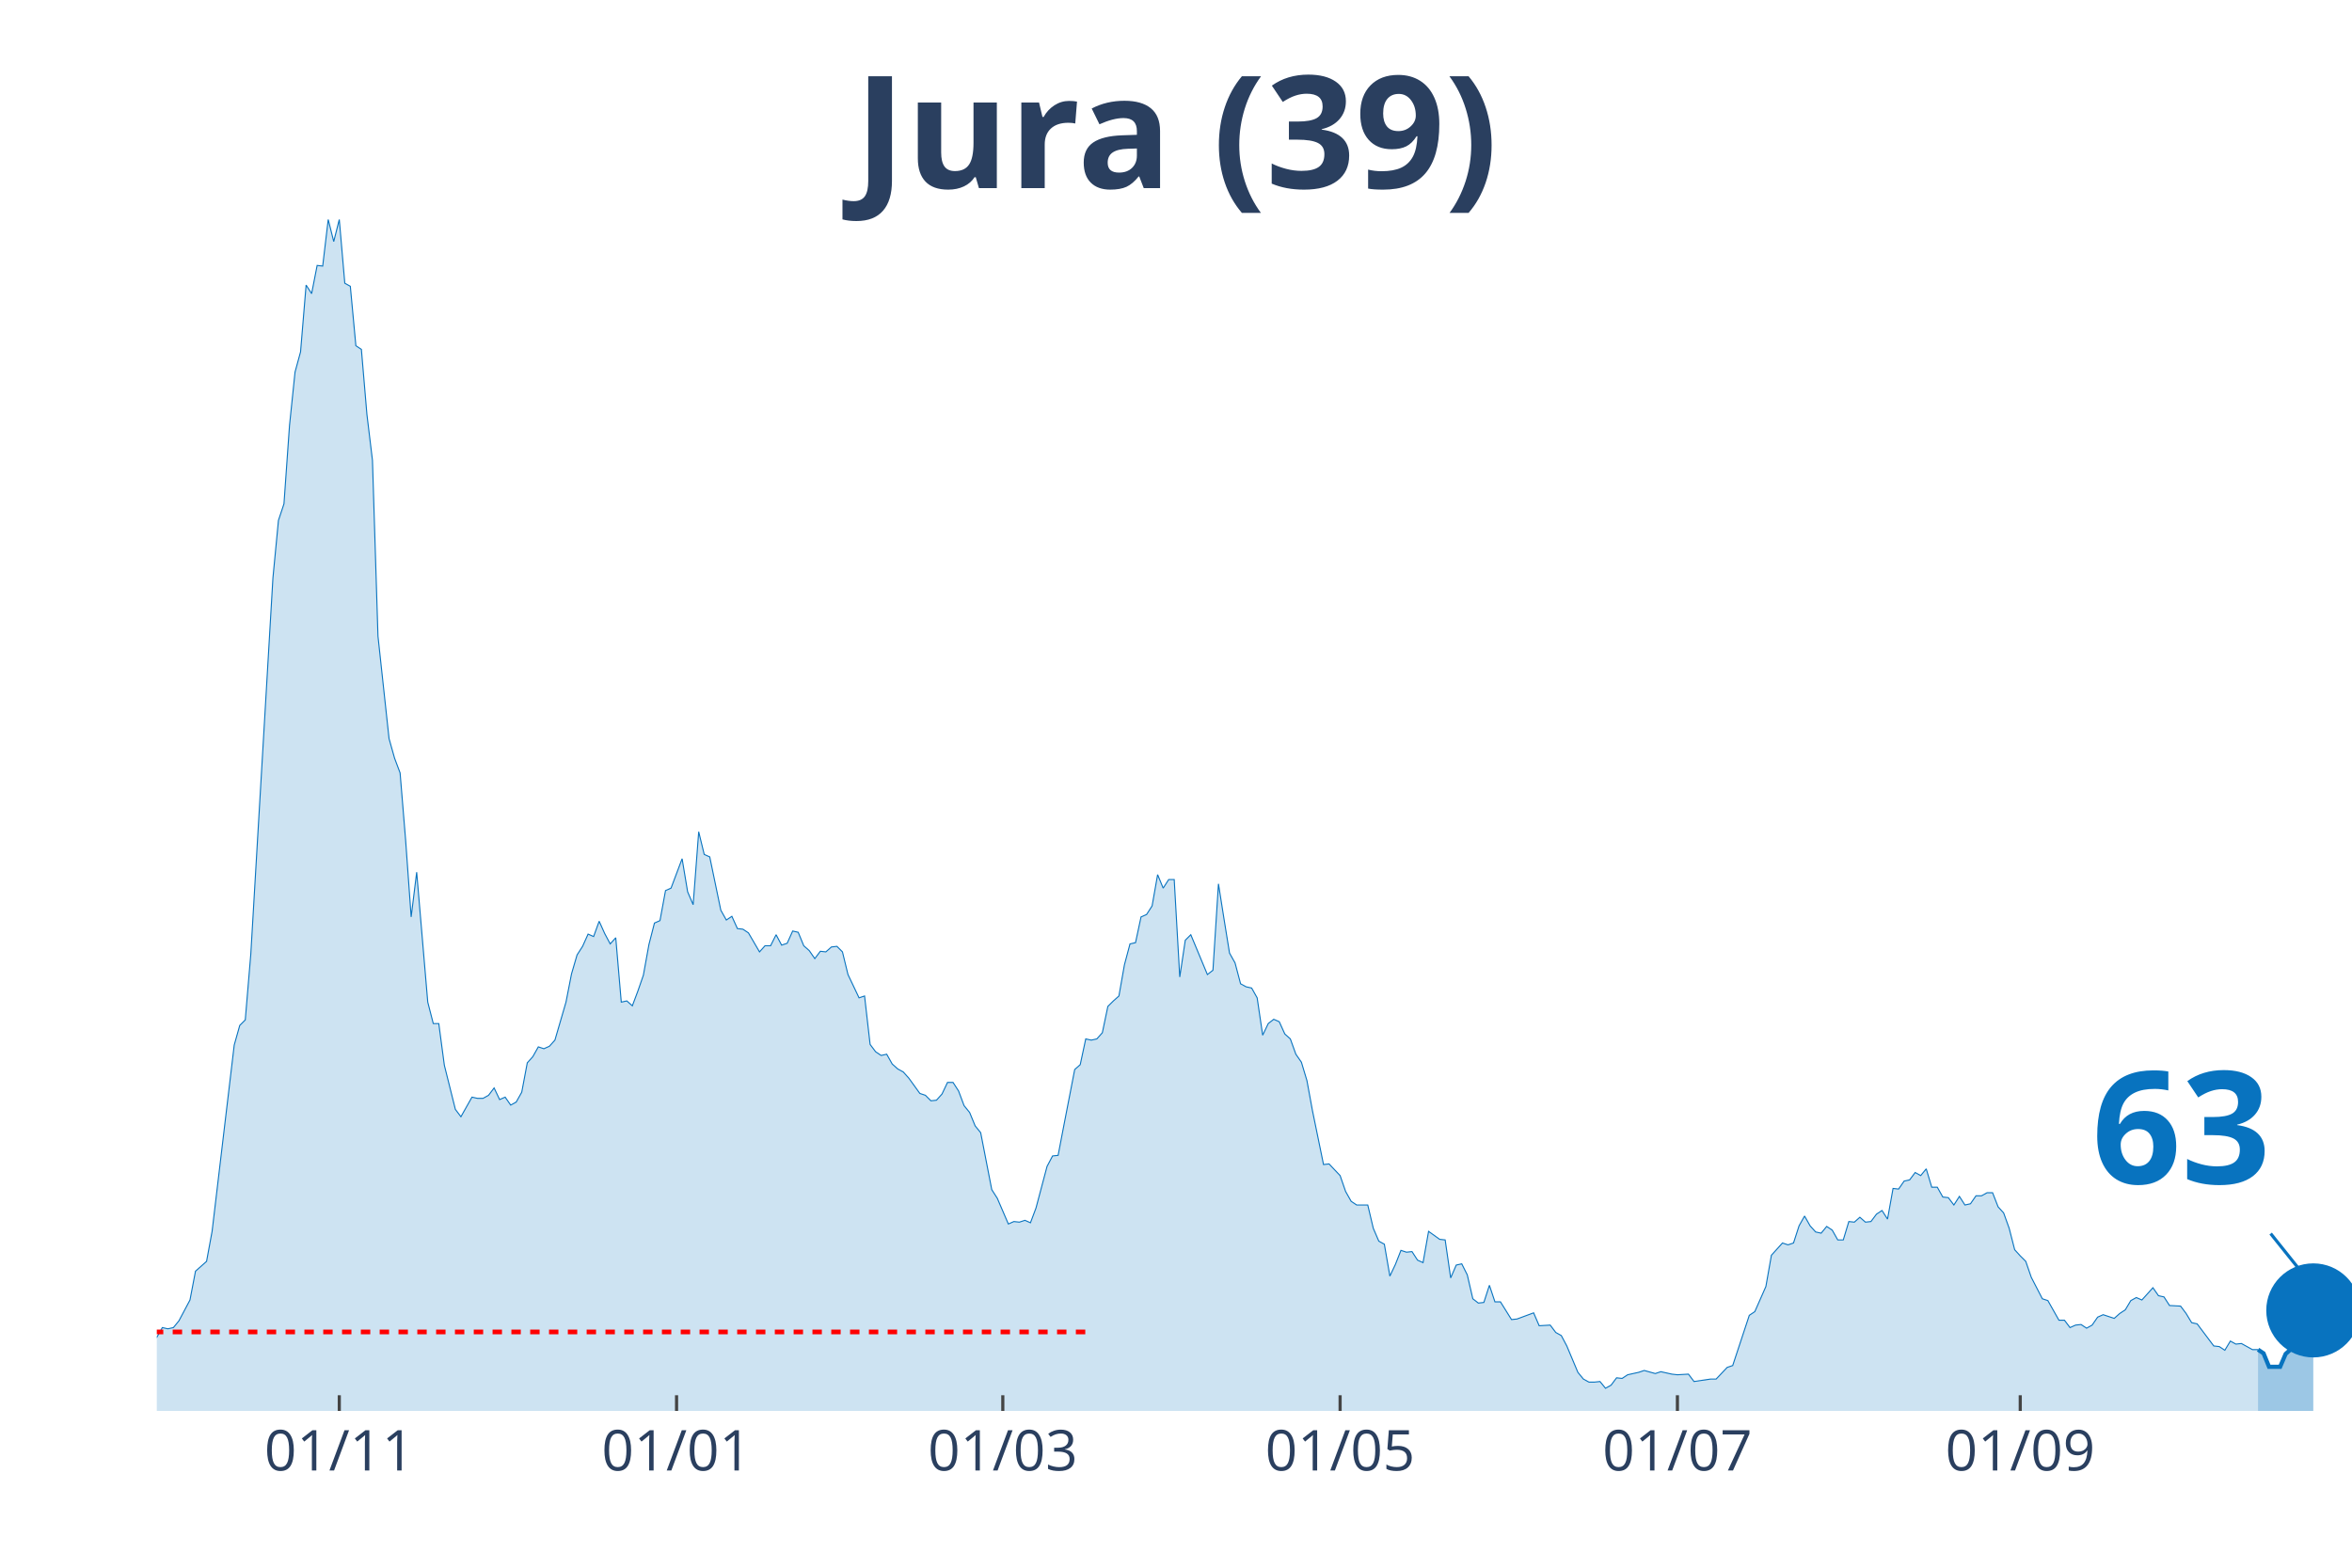
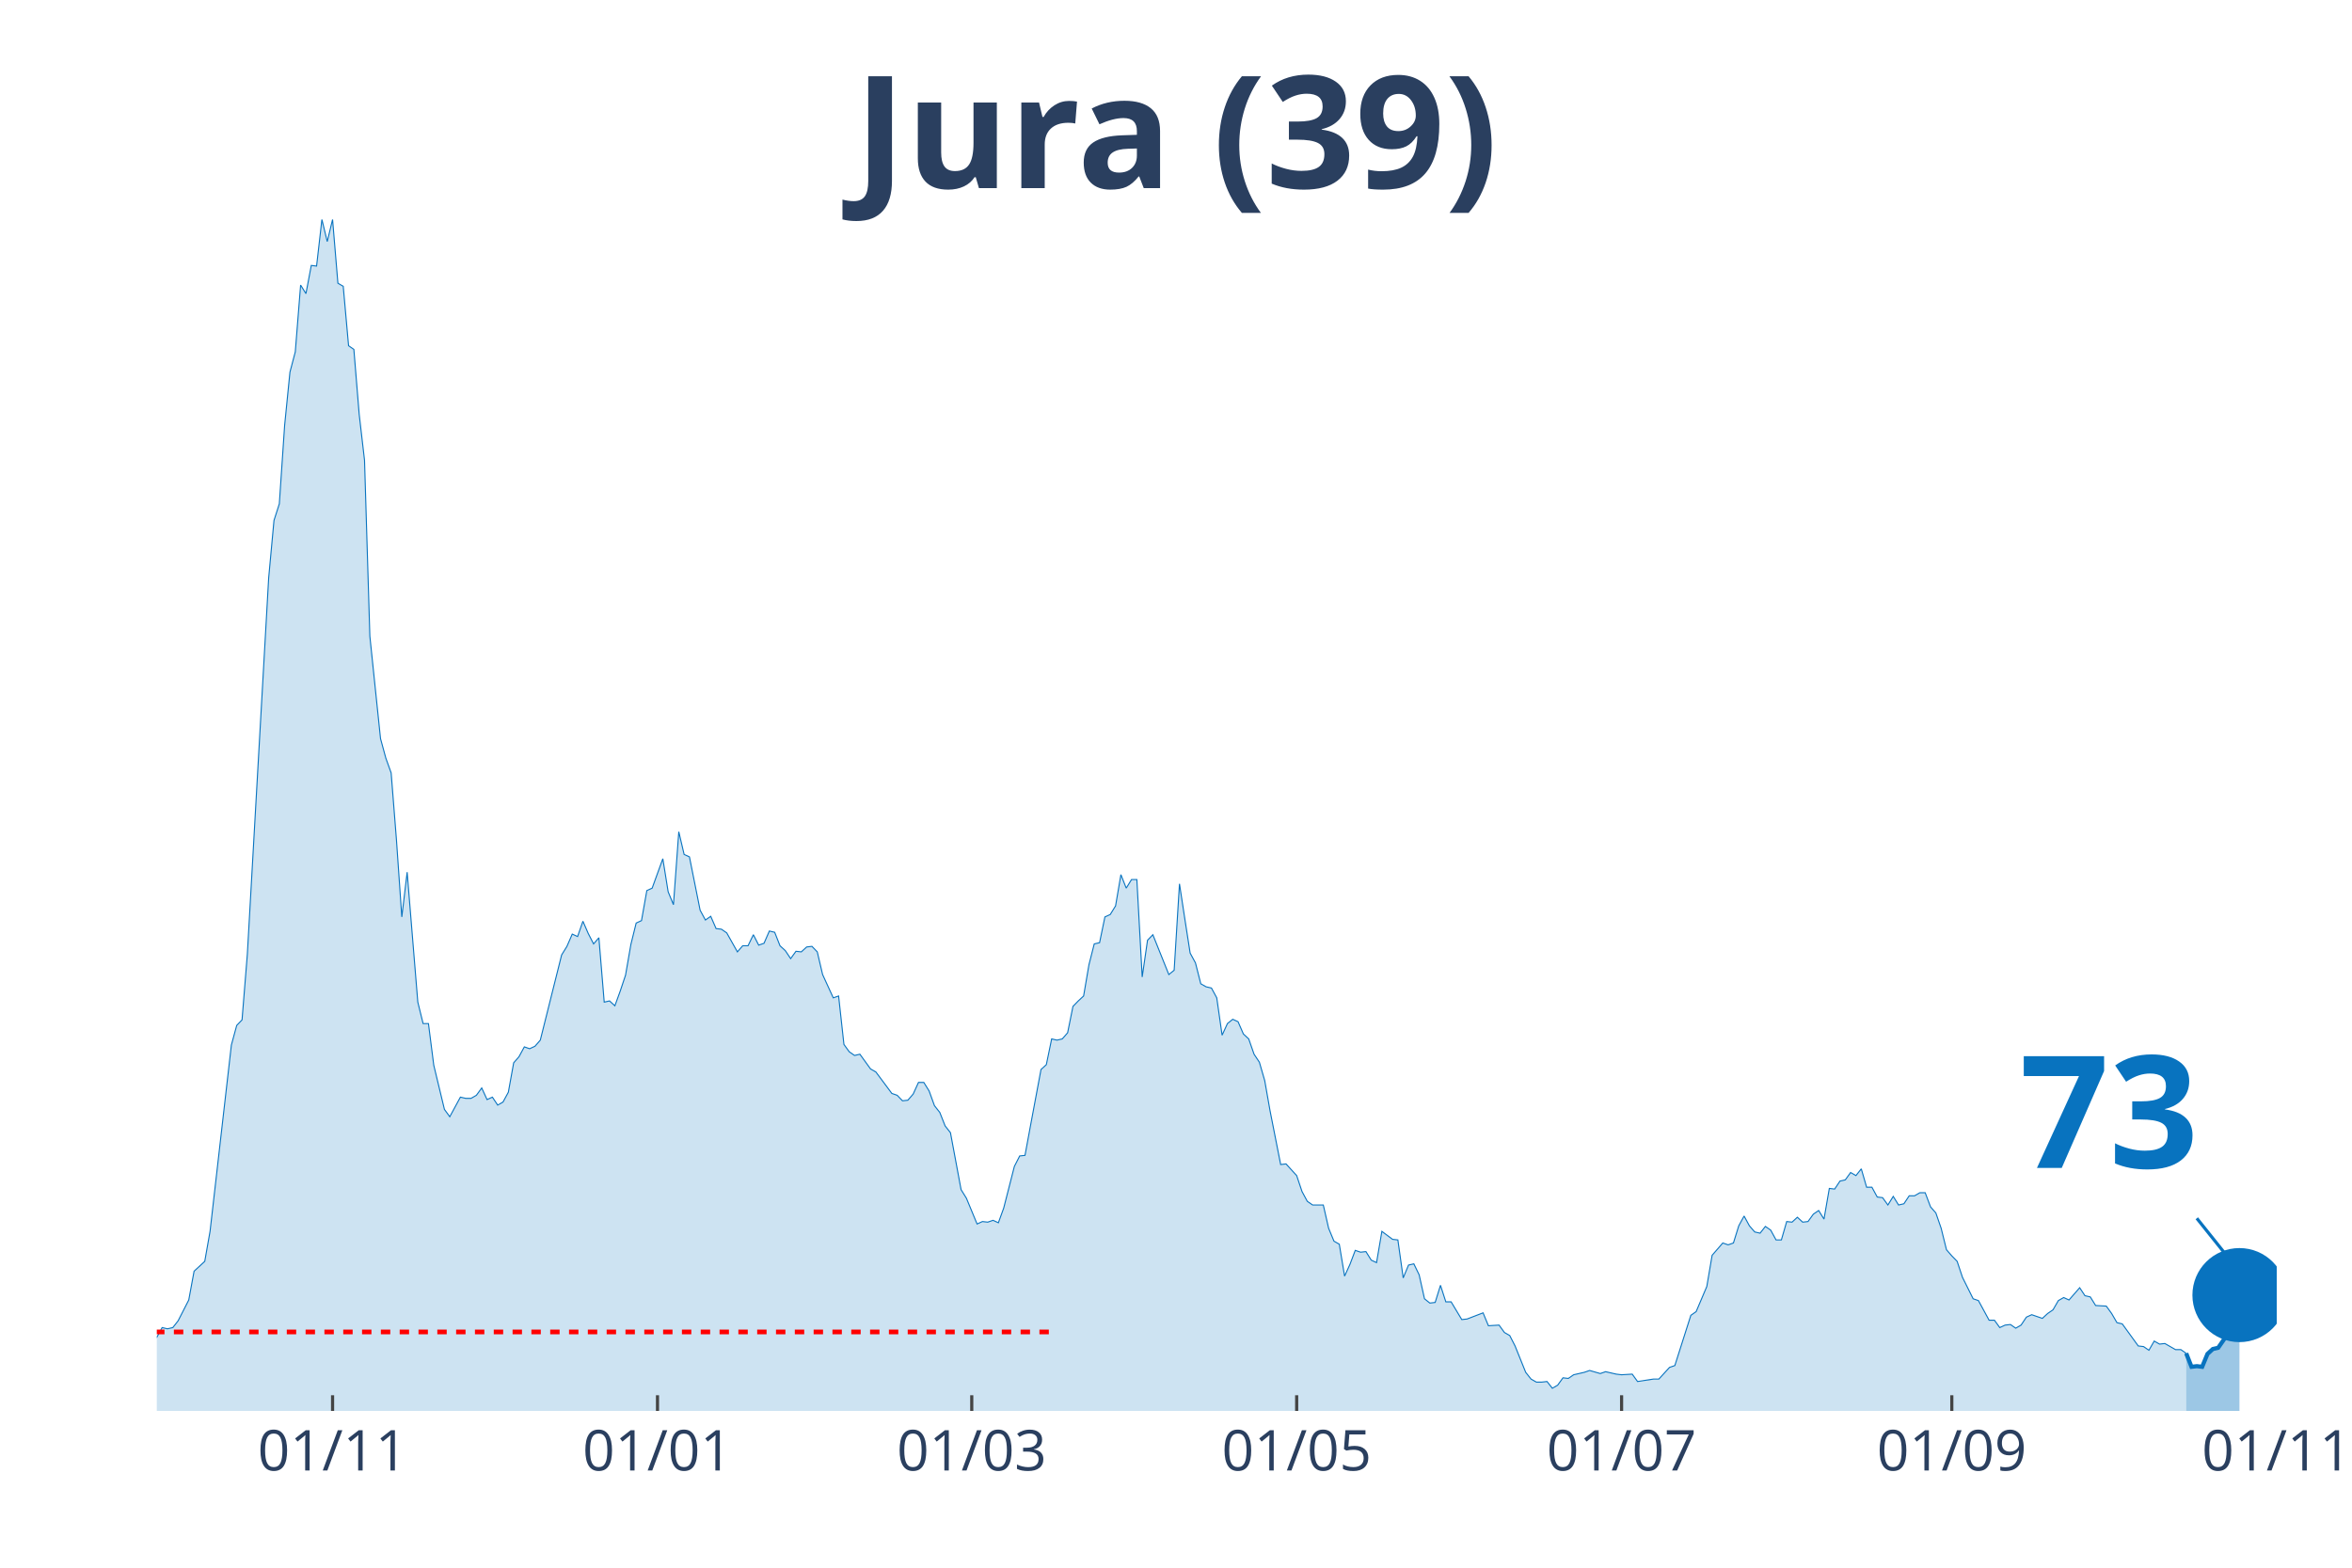
<svg xmlns="http://www.w3.org/2000/svg" class="main-svg" width="1125" height="750" style="" viewBox="0 0 750 500">
  <rect x="0" y="0" width="750" height="500" style="fill: rgb(0, 0, 0); fill-opacity: 0;" />
-   <defs id="defs-9d3471">
+   <defs id="defs-ce8f2e">
    <g class="clips">
-       <clipPath id="clip9d3471xyplot" class="plotclip">
-         <rect width="700" height="380" />
+       <clipPath id="clipce8f2exyplot" class="plotclip">
+         <rect width="676" height="380" />
      </clipPath>
-       <clipPath class="axesclip" id="clip9d3471x">
-         <rect x="50" y="0" width="700" height="500" />
+       <clipPath class="axesclip" id="clipce8f2ex">
+         <rect x="50" y="0" width="676" height="500" />
      </clipPath>
-       <clipPath class="axesclip" id="clip9d3471y">
+       <clipPath class="axesclip" id="clipce8f2ey">
        <rect x="0" y="70" width="750" height="380" />
      </clipPath>
-       <clipPath class="axesclip" id="clip9d3471xy">
-         <rect x="50" y="70" width="700" height="380" />
+       <clipPath class="axesclip" id="clipce8f2exy">
+         <rect x="50" y="70" width="676" height="380" />
      </clipPath>
    </g>
    <g class="gradients" />
  </defs>
  <g class="bglayer">
-     <rect class="bg" x="50" y="70" width="700" height="380" style="fill: rgb(0, 0, 0); fill-opacity: 0; stroke-width: 0;" />
+     <rect class="bg" x="50" y="70" width="676" height="380" style="fill: rgb(0, 0, 0); fill-opacity: 0; stroke-width: 0;" />
  </g>
  <g class="layer-below">
    <g class="imagelayer" />
    <g class="shapelayer" />
  </g>
  <g class="cartesianlayer">
    <g class="subplot xy">
      <g class="layer-subplot">
        <g class="shapelayer" />
        <g class="imagelayer" />
      </g>
      <g class="gridlayer">
        <g class="x">
-           <path class="xgrid crisp" transform="translate(108.19,0)" d="M0,70v380" style="stroke: rgb(255, 255, 255); stroke-opacity: 1; stroke-width: 1px;" />
-           <path class="xgrid crisp" transform="translate(215.74,0)" d="M0,70v380" style="stroke: rgb(255, 255, 255); stroke-opacity: 1; stroke-width: 1px;" />
-           <path class="xgrid crisp" transform="translate(319.77,0)" d="M0,70v380" style="stroke: rgb(255, 255, 255); stroke-opacity: 1; stroke-width: 1px;" />
-           <path class="xgrid crisp" transform="translate(427.33,0)" d="M0,70v380" style="stroke: rgb(255, 255, 255); stroke-opacity: 1; stroke-width: 1px;" />
-           <path class="xgrid crisp" transform="translate(534.89,0)" d="M0,70v380" style="stroke: rgb(255, 255, 255); stroke-opacity: 1; stroke-width: 1px;" />
-           <path class="xgrid crisp" transform="translate(644.21,0)" d="M0,70v380" style="stroke: rgb(255, 255, 255); stroke-opacity: 1; stroke-width: 1px;" />
+           <path class="xgrid crisp" transform="translate(106.05,0)" d="M0,70v380" style="stroke: rgb(255, 255, 255); stroke-opacity: 1; stroke-width: 1px;" />
+           <path class="xgrid crisp" transform="translate(209.66,0)" d="M0,70v380" style="stroke: rgb(255, 255, 255); stroke-opacity: 1; stroke-width: 1px;" />
+           <path class="xgrid crisp" transform="translate(309.87,0)" d="M0,70v380" style="stroke: rgb(255, 255, 255); stroke-opacity: 1; stroke-width: 1px;" />
+           <path class="xgrid crisp" transform="translate(413.48,0)" d="M0,70v380" style="stroke: rgb(255, 255, 255); stroke-opacity: 1; stroke-width: 1px;" />
+           <path class="xgrid crisp" transform="translate(517.09,0)" d="M0,70v380" style="stroke: rgb(255, 255, 255); stroke-opacity: 1; stroke-width: 1px;" />
+           <path class="xgrid crisp" transform="translate(622.39,0)" d="M0,70v380" style="stroke: rgb(255, 255, 255); stroke-opacity: 1; stroke-width: 1px;" />
        </g>
        <g class="y" />
      </g>
      <g class="zerolinelayer" />
      <path class="xlines-below" />
      <path class="ylines-below" />
      <g class="overlines-below" />
      <g class="xaxislayer-below" />
      <g class="yaxislayer-below" />
      <g class="overaxes-below" />
-       <g class="plot" transform="translate(50, 70)" clip-path="url('#clip9d3471xyplot')">
+       <g class="plot" transform="translate(50, 70)" clip-path="url('#clipce8f2exyplot')">
        <g class="scatterlayer mlayer">
-           <g class="trace scatter trace5280fc" style="stroke-miterlimit: 2;">
+           <g class="trace scatter trace737ec8" style="stroke-miterlimit: 2;">
            <g class="fills">
              <g>
-                 <path class="js-fill" d="M670.03,380L-239.8,380L-239.8,378.44L-223.93,378.05L-222.17,379.41L-149.87,378.63L-148.11,377.65L-134.01,377.46L-132.24,376.68L-112.85,377.46L-111.08,378.63L-98.74,377.65L-96.98,377.26L-81.11,375.9L-79.35,374.92L-74.06,373.74L-72.29,373.16L-67,373.74L-65.24,372.96L-56.42,370.81L-54.66,368.27L-42.32,368.27L-40.55,367.69L-38.79,367.1L-37.03,367.88L-33.5,365.34L-31.74,363.78L-29.97,364.95L-28.21,363.38L-26.45,361.82L-24.69,361.63L-21.16,364.95L-19.4,363.38L-17.63,360.26L-15.87,359.87L-12.34,356.93L-10.58,355.37L-8.82,355.17L-7.05,355.96L-1.76,358.5L0,356.54L1.76,353.42L3.53,353.81L5.29,353.42L7.05,351.27L10.58,344.62L12.34,335.43L15.87,332.3L17.63,322.73L24.69,263.3L26.45,257.05L28.21,255.29L29.97,234.37L37.03,114.35L38.79,95.98L40.55,90.7L42.32,65.68L44.08,48.67L45.84,42.22L47.61,20.92L49.37,23.65L51.13,14.66L52.9,14.86L54.66,0L56.42,7.04L58.19,0L59.95,20.33L61.71,21.31L63.48,40.27L65.24,41.44L67,62.16L68.77,76.82L70.53,132.92L74.06,165.57L75.82,171.82L77.58,176.51L79.35,198.01L81.11,222.45L82.87,208.18L86.4,249.62L88.16,256.46L89.92,256.46L91.69,269.75L95.21,283.83L96.98,286.17L100.5,279.92L102.27,280.31L104.03,280.31L105.79,279.33L107.56,276.99L109.32,280.7L111.08,279.92L112.85,282.46L114.61,281.48L116.37,278.35L118.14,268.97L119.9,267.02L121.66,263.89L123.43,264.48L125.19,263.69L126.95,261.74L130.48,249.62L132.24,240.63L134.01,234.57L135.77,231.83L137.53,227.92L139.29,228.7L141.06,223.82L142.82,227.73L144.58,231.05L146.35,229.09L148.11,249.62L149.87,249.23L151.64,250.79L153.4,246.1L155.16,241.02L156.93,231.24L158.69,224.4L160.45,223.62L162.22,214.04L163.98,213.26L167.51,203.88L169.27,214.43L171.03,218.54L172.8,195.28L174.56,202.51L176.32,203.29L179.85,220.3L181.61,223.43L183.38,222.25L185.14,226.16L186.9,226.36L188.66,227.53L192.19,233.59L193.95,231.64L195.72,231.64L197.48,228.12L199.24,231.44L201.01,230.85L202.77,226.94L204.53,227.34L206.3,231.64L208.06,233.2L209.82,235.74L211.59,233.4L213.35,233.59L215.11,232.03L216.88,231.83L218.64,233.59L220.4,240.82L222.17,244.54L223.93,248.25L225.69,247.66L227.46,263.11L229.22,265.45L230.98,266.63L232.75,266.23L234.51,269.36L236.27,270.93L238.04,271.9L239.8,273.86L243.32,278.74L245.09,279.33L246.85,281.09L248.61,280.9L250.38,278.94L252.14,275.23L253.9,275.23L255.67,277.96L257.43,282.65L259.19,284.8L260.96,289.1L262.72,291.26L266.25,309.43L268.01,312.17L271.54,320.38L273.3,319.6L275.06,319.79L276.83,319.21L278.59,319.99L280.35,315.3L283.88,302.01L285.64,298.68L287.41,298.49L289.17,289.3L292.7,271.12L294.46,269.56L296.22,261.35L297.98,261.74L299.75,261.35L301.51,259.39L303.27,250.99L305.04,249.23L306.8,247.66L308.56,237.7L310.33,231.05L312.09,230.66L313.85,222.45L315.62,221.67L317.38,218.93L319.14,208.96L320.91,213.26L322.67,210.52L324.43,210.52L326.2,241.6L327.96,229.88L329.72,228.12L335.01,240.82L336.78,239.45L338.54,211.89L340.3,223.03L342.07,233.98L343.83,237.11L345.59,243.76L347.36,244.73L349.12,245.12L350.88,248.25L352.64,260.17L354.41,256.46L356.17,255.09L357.93,255.87L359.7,259.78L361.46,261.35L363.22,266.23L364.99,268.78L366.75,274.64L368.51,284.22L372.04,301.42L373.8,301.22L377.33,304.94L379.09,310.02L380.86,313.15L382.62,314.32L386.15,314.32L387.91,321.75L389.67,325.85L391.44,326.83L393.2,337L394.96,333.28L396.73,328.79L398.49,329.37L400.25,329.18L402.02,331.91L403.78,332.7L405.54,322.73L409.07,325.27L410.83,325.46L412.59,337.58L414.36,333.48L416.12,333.09L417.88,336.6L419.65,344.23L421.41,345.6L423.17,345.4L424.94,339.93L426.7,345.21L428.46,345.21L431.99,350.87L433.75,350.68L439.04,348.72L440.81,352.83L444.33,352.63L446.1,354.98L447.86,355.96L449.62,359.28L453.15,367.69L454.91,369.84L456.68,370.81L458.44,370.81L460.2,370.62L461.96,372.77L463.73,371.79L465.49,369.44L467.25,369.64L469.02,368.47L472.54,367.69L474.31,367.1L477.83,368.08L479.6,367.49L483.12,368.27L484.89,368.47L488.41,368.27L490.18,370.62L495.47,369.84L497.23,369.84L500.76,366.12L502.52,365.53L507.81,349.51L509.57,348.33L513.1,340.32L514.86,330.35L518.39,326.44L520.15,327.03L521.91,326.44L523.68,320.97L525.44,317.84L527.2,320.97L528.97,322.92L530.73,323.31L532.49,321.16L534.26,322.34L536.02,325.46L537.78,325.46L539.55,319.6L541.31,319.79L543.07,318.23L544.84,319.79L546.6,319.6L548.36,317.25L550.13,316.08L551.89,318.82L553.65,309.04L555.42,309.24L557.18,306.7L558.94,306.31L560.71,303.96L562.47,304.94L564.23,302.79L565.99,308.65L567.76,308.65L569.52,311.78L571.28,311.98L573.05,314.32L574.81,311.58L576.57,314.32L578.34,313.93L580.1,311.39L581.86,311.39L583.63,310.41L585.39,310.41L587.15,314.91L588.92,316.86L590.68,321.75L592.44,328.59L594.21,330.55L595.97,332.3L597.73,337.39L601.26,344.23L603.02,344.81L606.55,351.07L608.31,351.07L610.08,353.42L611.84,352.63L613.6,352.44L615.37,353.61L617.13,352.63L618.89,350.09L620.65,349.31L622.42,349.9L624.18,350.48L625.94,348.92L627.71,347.75L629.47,344.81L631.23,343.84L633,344.62L636.52,340.71L638.29,343.25L640.05,343.64L641.81,346.38L645.34,346.57L647.1,348.92L648.87,351.85L650.63,352.24L655.92,359.28L657.68,359.48L659.45,360.65L661.21,357.72L662.97,358.69L664.74,358.5L668.26,360.45L670.03,360.45" style="fill: rgb(8, 115, 191); fill-opacity: 0.2; stroke-width: 0;" />
+                 <path class="js-fill" d="M647.13,380L-230.99,380L-230.99,378.44L-215.71,378.05L-214.01,379.41L-144.37,378.63L-142.67,377.65L-129.09,377.46L-127.39,376.68L-108.7,377.46L-107.01,378.63L-95.12,377.65L-93.42,377.26L-78.13,375.9L-76.43,374.92L-71.34,373.74L-69.64,373.16L-64.54,373.74L-62.84,372.96L-54.35,370.81L-52.65,368.27L-40.76,368.27L-39.07,367.69L-37.37,367.1L-35.67,367.88L-32.27,365.34L-30.57,363.78L-28.87,364.95L-27.18,363.38L-23.78,361.63L-22.08,363.97L-20.38,364.95L-18.68,363.38L-16.98,360.26L-15.29,359.87L-11.89,356.93L-10.19,355.37L-8.49,355.17L-6.79,355.96L-1.7,358.5L0,356.54L1.7,353.42L3.4,353.81L5.1,353.42L6.79,351.27L10.19,344.62L11.89,335.43L15.29,332.3L16.98,322.73L23.78,263.3L25.48,257.05L27.18,255.29L28.87,234.37L35.67,114.35L37.37,95.98L39.07,90.7L40.76,65.68L42.46,48.67L44.16,42.22L45.86,20.92L47.56,23.65L49.26,14.66L50.95,14.86L52.65,0L54.35,7.04L56.05,0L57.75,20.33L59.45,21.31L61.15,40.27L62.84,41.44L64.54,62.16L66.24,76.82L67.94,132.92L71.34,165.57L73.04,171.82L74.73,176.51L76.43,198.01L78.13,222.45L79.83,208.18L83.23,249.62L84.92,256.46L86.62,256.46L88.32,269.75L91.72,283.83L93.42,286.17L96.81,279.92L98.51,280.31L100.21,280.31L101.91,279.33L103.61,276.99L105.31,280.7L107.01,279.92L108.7,282.46L110.4,281.48L112.1,278.35L113.8,268.97L115.5,267.02L117.2,263.89L118.89,264.48L120.59,263.69L122.29,261.74L129.09,234.57L130.78,231.83L132.48,227.92L134.18,228.7L135.88,223.82L137.58,227.73L139.28,231.05L140.97,229.09L142.67,249.62L144.37,249.23L146.07,250.79L147.77,246.1L149.47,241.02L151.17,231.24L152.86,224.4L154.56,223.62L156.26,214.04L157.96,213.26L161.36,203.88L163.06,214.43L164.75,218.54L166.45,195.28L168.15,202.51L169.85,203.29L173.25,220.3L174.94,223.43L176.64,222.25L178.34,226.16L180.04,226.36L181.74,227.53L185.14,233.59L186.83,231.64L188.53,231.64L190.23,228.12L191.93,231.44L193.63,230.85L195.33,226.94L197.03,227.34L198.72,231.64L200.42,233.2L202.12,235.74L203.82,233.4L205.52,233.59L207.22,232.03L208.91,231.83L210.61,233.59L212.31,240.82L214.01,244.54L215.71,248.25L217.41,247.66L219.11,263.11L220.8,265.45L222.5,266.63L224.2,266.23L227.6,270.93L229.3,271.9L234.39,278.74L236.09,279.33L237.79,281.09L239.49,280.9L241.19,278.94L242.88,275.23L244.58,275.23L246.28,277.96L247.98,282.65L249.68,284.8L251.38,289.1L253.08,291.26L256.47,309.43L258.17,312.17L261.57,320.38L263.27,319.6L264.96,319.79L266.66,319.21L268.36,319.99L270.06,315.3L273.46,302.01L275.16,298.68L276.85,298.49L278.55,289.3L281.95,271.12L283.65,269.56L285.35,261.35L287.05,261.74L288.74,261.35L290.44,259.39L292.14,250.99L293.84,249.23L295.54,247.66L297.24,237.7L298.93,231.05L300.63,230.66L302.33,222.45L304.03,221.67L305.73,218.93L307.43,208.96L309.13,213.26L310.82,210.52L312.52,210.52L314.22,241.6L315.92,229.88L317.62,228.12L322.71,240.82L324.41,239.45L326.11,211.89L327.81,223.03L329.51,233.98L331.21,237.11L332.9,243.76L334.6,244.73L336.3,245.12L338,248.25L339.7,260.17L341.4,256.46L343.1,255.09L344.79,255.87L346.49,259.78L348.19,261.35L349.89,266.23L351.59,268.78L353.29,274.64L354.98,284.22L358.38,301.42L360.08,301.22L363.48,304.94L365.18,310.02L366.87,313.15L368.57,314.32L371.97,314.32L373.67,321.75L375.37,325.85L377.07,326.83L378.76,337L380.46,333.28L382.16,328.79L383.86,329.37L385.56,329.18L387.26,331.91L388.95,332.7L390.65,322.73L394.05,325.27L395.75,325.46L397.45,337.58L399.15,333.48L400.84,333.09L402.54,336.6L404.24,344.23L405.94,345.6L407.64,345.4L409.34,339.93L411.04,345.21L412.73,345.21L416.13,350.87L417.83,350.68L422.92,348.72L424.62,352.83L428.02,352.63L429.72,354.98L431.42,355.96L433.12,359.28L436.51,367.69L438.21,369.84L439.91,370.81L441.61,370.81L443.31,370.62L445.01,372.77L446.7,371.79L448.4,369.44L450.1,369.64L451.8,368.47L455.2,367.69L456.89,367.1L460.29,368.08L461.99,367.49L465.39,368.27L467.09,368.47L470.48,368.27L472.18,370.62L477.28,369.84L478.97,369.84L482.37,366.12L484.07,365.53L489.17,349.51L490.86,348.33L494.26,340.32L495.96,330.35L499.36,326.44L501.06,327.03L502.75,326.44L504.45,320.97L506.15,317.84L507.85,320.97L509.55,322.92L511.25,323.31L512.94,321.16L514.64,322.34L516.34,325.46L518.04,325.46L519.74,319.6L521.44,319.79L523.14,318.23L524.83,319.79L526.53,319.6L528.23,317.25L529.93,316.08L531.63,318.82L533.33,309.04L535.03,309.24L536.72,306.7L538.42,306.31L540.12,303.96L541.82,304.94L543.52,302.79L545.22,308.65L546.91,308.65L548.61,311.78L550.31,311.98L552.01,314.32L553.71,311.58L555.41,314.32L557.11,313.93L558.8,311.39L560.5,311.39L562.2,310.41L563.9,310.41L565.6,314.91L567.3,316.86L568.99,321.75L570.69,328.59L572.39,330.55L574.09,332.3L575.79,337.39L579.19,344.23L580.88,344.81L584.28,351.07L585.98,351.07L587.68,353.42L589.38,352.63L591.08,352.44L592.77,353.61L594.47,352.63L596.17,350.09L597.87,349.31L599.57,349.9L601.27,350.48L602.96,348.92L604.66,347.75L606.36,344.81L608.06,343.84L609.76,344.62L613.16,340.71L614.85,343.25L616.55,343.64L618.25,346.38L621.65,346.57L623.35,348.92L625.05,351.85L626.74,352.24L631.84,359.28L633.54,359.48L635.24,360.65L636.93,357.72L638.63,358.69L640.33,358.5L643.73,360.45L645.43,360.45L647.13,361.63" style="fill: rgb(8, 115, 191); fill-opacity: 0.2; stroke-width: 0;" />
              </g>
            </g>
            <g class="errorbars" />
            <g class="lines">
-               <path class="js-line" d="M-239.8,378.44L-223.93,378.05L-222.17,379.41L-149.87,378.63L-148.11,377.65L-134.01,377.46L-132.24,376.68L-112.85,377.46L-111.08,378.63L-98.74,377.65L-96.98,377.26L-81.11,375.9L-79.35,374.92L-74.06,373.74L-72.29,373.16L-67,373.74L-65.24,372.96L-56.42,370.81L-54.66,368.27L-42.32,368.27L-40.55,367.69L-38.79,367.1L-37.03,367.88L-33.5,365.34L-31.74,363.78L-29.97,364.95L-28.21,363.38L-26.45,361.82L-24.69,361.63L-21.16,364.95L-19.4,363.38L-17.63,360.26L-15.87,359.87L-12.34,356.93L-10.58,355.37L-8.82,355.17L-7.05,355.96L-1.76,358.5L0,356.54L1.76,353.42L3.53,353.81L5.29,353.42L7.05,351.27L10.58,344.62L12.34,335.43L15.87,332.3L17.63,322.73L24.69,263.3L26.45,257.05L28.21,255.29L29.97,234.37L37.03,114.35L38.79,95.98L40.55,90.7L42.32,65.68L44.08,48.67L45.84,42.22L47.61,20.92L49.37,23.65L51.13,14.66L52.9,14.86L54.66,0L56.42,7.04L58.19,0L59.95,20.33L61.71,21.31L63.48,40.27L65.24,41.44L67,62.16L68.77,76.82L70.53,132.92L74.06,165.57L75.82,171.82L77.58,176.51L79.35,198.01L81.11,222.45L82.87,208.18L86.4,249.62L88.16,256.46L89.92,256.46L91.69,269.75L95.21,283.83L96.98,286.17L100.5,279.92L102.27,280.31L104.03,280.31L105.79,279.33L107.56,276.99L109.32,280.7L111.08,279.92L112.85,282.46L114.61,281.48L116.37,278.35L118.14,268.97L119.9,267.02L121.66,263.89L123.43,264.48L125.19,263.69L126.95,261.74L130.48,249.62L132.24,240.63L134.01,234.57L135.77,231.83L137.53,227.92L139.29,228.7L141.06,223.82L142.82,227.73L144.58,231.05L146.35,229.09L148.11,249.62L149.87,249.23L151.64,250.79L153.4,246.1L155.16,241.02L156.93,231.24L158.69,224.4L160.45,223.62L162.22,214.04L163.98,213.26L167.51,203.88L169.27,214.43L171.03,218.54L172.8,195.28L174.56,202.51L176.32,203.29L179.85,220.3L181.61,223.43L183.38,222.25L185.14,226.16L186.9,226.36L188.66,227.53L192.19,233.59L193.95,231.64L195.72,231.64L197.48,228.12L199.24,231.44L201.01,230.85L202.77,226.94L204.53,227.34L206.3,231.64L208.06,233.2L209.82,235.74L211.59,233.4L213.35,233.59L215.11,232.03L216.88,231.83L218.64,233.59L220.4,240.82L222.17,244.54L223.93,248.25L225.69,247.66L227.46,263.11L229.22,265.45L230.98,266.63L232.75,266.23L234.51,269.36L236.27,270.93L238.04,271.9L239.8,273.86L243.32,278.74L245.09,279.33L246.85,281.09L248.61,280.9L250.38,278.94L252.14,275.23L253.9,275.23L255.67,277.96L257.43,282.65L259.19,284.8L260.96,289.1L262.72,291.26L266.25,309.43L268.01,312.17L271.54,320.38L273.3,319.6L275.06,319.79L276.83,319.21L278.59,319.99L280.35,315.3L283.88,302.01L285.64,298.68L287.41,298.49L289.17,289.3L292.7,271.12L294.46,269.56L296.22,261.35L297.98,261.74L299.75,261.35L301.51,259.39L303.27,250.99L305.04,249.23L306.8,247.66L308.56,237.7L310.33,231.05L312.09,230.66L313.85,222.45L315.62,221.67L317.38,218.93L319.14,208.96L320.91,213.26L322.67,210.52L324.43,210.52L326.2,241.6L327.96,229.88L329.72,228.12L335.01,240.82L336.78,239.45L338.54,211.89L340.3,223.03L342.07,233.98L343.83,237.11L345.59,243.76L347.36,244.73L349.12,245.12L350.88,248.25L352.64,260.17L354.41,256.46L356.17,255.09L357.93,255.87L359.7,259.78L361.46,261.35L363.22,266.23L364.99,268.78L366.75,274.64L368.51,284.22L372.04,301.42L373.8,301.22L377.33,304.94L379.09,310.02L380.86,313.15L382.62,314.32L386.15,314.32L387.91,321.75L389.67,325.85L391.44,326.83L393.2,337L394.96,333.28L396.73,328.79L398.49,329.37L400.25,329.18L402.02,331.91L403.78,332.7L405.54,322.73L409.07,325.27L410.83,325.46L412.59,337.58L414.36,333.48L416.12,333.09L417.88,336.6L419.65,344.23L421.41,345.6L423.17,345.4L424.94,339.93L426.7,345.21L428.46,345.21L431.99,350.87L433.75,350.68L439.04,348.72L440.81,352.83L444.33,352.63L446.1,354.98L447.86,355.96L449.62,359.28L453.15,367.69L454.91,369.84L456.68,370.81L458.44,370.81L460.2,370.62L461.96,372.77L463.73,371.79L465.49,369.44L467.25,369.64L469.02,368.47L472.54,367.69L474.31,367.1L477.83,368.08L479.6,367.49L483.12,368.27L484.89,368.47L488.41,368.27L490.18,370.62L495.47,369.84L497.23,369.84L500.76,366.12L502.52,365.53L507.81,349.51L509.57,348.33L513.1,340.32L514.86,330.35L518.39,326.44L520.15,327.03L521.91,326.44L523.68,320.97L525.44,317.84L527.2,320.97L528.97,322.92L530.73,323.31L532.49,321.16L534.26,322.34L536.02,325.46L537.78,325.46L539.55,319.6L541.31,319.79L543.07,318.23L544.84,319.79L546.6,319.6L548.36,317.25L550.13,316.08L551.89,318.82L553.65,309.04L555.42,309.24L557.18,306.7L558.94,306.31L560.71,303.96L562.47,304.94L564.23,302.79L565.99,308.65L567.76,308.65L569.52,311.78L571.28,311.98L573.05,314.32L574.81,311.58L576.57,314.32L578.34,313.93L580.1,311.39L581.86,311.39L583.63,310.41L585.39,310.41L587.15,314.91L588.92,316.86L590.68,321.75L592.44,328.59L594.21,330.55L595.97,332.3L597.73,337.39L601.26,344.23L603.02,344.81L606.55,351.07L608.31,351.07L610.08,353.42L611.84,352.63L613.6,352.44L615.37,353.61L617.13,352.63L618.89,350.09L620.65,349.31L622.42,349.9L624.18,350.48L625.94,348.92L627.71,347.75L629.47,344.81L631.23,343.84L633,344.62L636.52,340.71L638.29,343.25L640.05,343.64L641.81,346.38L645.34,346.57L647.1,348.92L648.87,351.85L650.63,352.24L655.92,359.28L657.68,359.48L659.45,360.65L661.21,357.72L662.97,358.69L664.74,358.5L668.26,360.45L670.03,360.45" style="vector-effect: non-scaling-stroke; fill: none; stroke: rgb(8, 115, 191); stroke-opacity: 1; stroke-width: 0.5px; opacity: 1;" />
+               <path class="js-line" d="M-230.99,378.44L-215.71,378.05L-214.01,379.41L-144.37,378.63L-142.67,377.65L-129.09,377.46L-127.39,376.68L-108.7,377.46L-107.01,378.63L-95.12,377.65L-93.42,377.26L-78.13,375.9L-76.43,374.92L-71.34,373.74L-69.64,373.16L-64.54,373.74L-62.84,372.96L-54.35,370.81L-52.65,368.27L-40.76,368.27L-39.07,367.69L-37.37,367.1L-35.67,367.88L-32.27,365.34L-30.57,363.78L-28.87,364.95L-27.18,363.38L-23.78,361.63L-22.08,363.97L-20.38,364.95L-18.68,363.38L-16.98,360.26L-15.29,359.87L-11.89,356.93L-10.19,355.37L-8.49,355.17L-6.79,355.96L-1.7,358.5L0,356.54L1.7,353.42L3.4,353.81L5.1,353.42L6.79,351.27L10.19,344.62L11.89,335.43L15.29,332.3L16.98,322.73L23.78,263.3L25.48,257.05L27.18,255.29L28.87,234.37L35.67,114.35L37.37,95.98L39.07,90.7L40.76,65.68L42.46,48.67L44.16,42.22L45.86,20.92L47.56,23.65L49.26,14.66L50.95,14.86L52.65,0L54.35,7.04L56.05,0L57.75,20.33L59.45,21.31L61.15,40.27L62.84,41.44L64.54,62.16L66.24,76.82L67.94,132.92L71.34,165.57L73.04,171.82L74.73,176.51L76.43,198.01L78.13,222.45L79.83,208.18L83.23,249.62L84.92,256.46L86.62,256.46L88.32,269.75L91.72,283.83L93.42,286.17L96.81,279.92L98.51,280.31L100.21,280.31L101.91,279.33L103.61,276.99L105.31,280.7L107.01,279.92L108.7,282.46L110.4,281.48L112.1,278.35L113.8,268.97L115.5,267.02L117.2,263.89L118.89,264.48L120.59,263.69L122.29,261.74L129.09,234.57L130.78,231.83L132.48,227.92L134.18,228.7L135.88,223.82L137.58,227.73L139.28,231.05L140.97,229.09L142.67,249.62L144.37,249.23L146.07,250.79L147.77,246.1L149.47,241.02L151.17,231.24L152.86,224.4L154.56,223.62L156.26,214.04L157.96,213.26L161.36,203.88L163.06,214.43L164.75,218.54L166.45,195.28L168.15,202.51L169.85,203.29L173.25,220.3L174.94,223.43L176.64,222.25L178.34,226.16L180.04,226.36L181.74,227.53L185.14,233.59L186.83,231.64L188.53,231.64L190.23,228.12L191.93,231.44L193.63,230.85L195.33,226.94L197.03,227.34L198.72,231.64L200.42,233.2L202.12,235.74L203.82,233.4L205.52,233.59L207.22,232.03L208.91,231.83L210.61,233.59L212.31,240.82L214.01,244.54L215.71,248.25L217.41,247.66L219.11,263.11L220.8,265.45L222.5,266.63L224.2,266.23L227.6,270.93L229.3,271.9L234.39,278.74L236.09,279.33L237.79,281.09L239.49,280.9L241.19,278.94L242.88,275.23L244.58,275.23L246.28,277.96L247.98,282.65L249.68,284.8L251.38,289.1L253.08,291.26L256.47,309.43L258.17,312.17L261.57,320.38L263.27,319.6L264.96,319.79L266.66,319.21L268.36,319.99L270.06,315.3L273.46,302.01L275.16,298.68L276.85,298.49L278.55,289.3L281.95,271.12L283.65,269.56L285.35,261.35L287.05,261.74L288.74,261.35L290.44,259.39L292.14,250.99L293.84,249.23L295.54,247.66L297.24,237.7L298.93,231.05L300.63,230.66L302.33,222.45L304.03,221.67L305.73,218.93L307.43,208.96L309.13,213.26L310.82,210.52L312.52,210.52L314.22,241.6L315.92,229.88L317.62,228.12L322.71,240.82L324.41,239.45L326.11,211.89L327.81,223.03L329.51,233.98L331.21,237.11L332.9,243.76L334.6,244.73L336.3,245.12L338,248.25L339.7,260.17L341.4,256.46L343.1,255.09L344.79,255.87L346.49,259.78L348.19,261.35L349.89,266.23L351.59,268.78L353.29,274.64L354.98,284.22L358.38,301.42L360.08,301.22L363.48,304.94L365.18,310.02L366.87,313.15L368.57,314.32L371.97,314.32L373.67,321.75L375.37,325.85L377.07,326.83L378.76,337L380.46,333.28L382.16,328.79L383.86,329.37L385.56,329.18L387.26,331.91L388.95,332.7L390.65,322.73L394.05,325.27L395.75,325.46L397.45,337.58L399.15,333.48L400.84,333.09L402.54,336.6L404.24,344.23L405.94,345.6L407.64,345.4L409.34,339.93L411.04,345.21L412.73,345.21L416.13,350.87L417.83,350.68L422.92,348.72L424.62,352.83L428.02,352.63L429.72,354.98L431.42,355.96L433.12,359.28L436.51,367.69L438.21,369.84L439.91,370.81L441.61,370.81L443.31,370.62L445.01,372.77L446.7,371.79L448.4,369.44L450.1,369.64L451.8,368.47L455.2,367.69L456.89,367.1L460.29,368.08L461.99,367.49L465.39,368.27L467.09,368.47L470.48,368.27L472.18,370.62L477.28,369.84L478.97,369.84L482.37,366.12L484.07,365.53L489.17,349.51L490.86,348.33L494.26,340.32L495.96,330.35L499.36,326.44L501.06,327.03L502.75,326.44L504.45,320.97L506.15,317.84L507.85,320.97L509.55,322.92L511.25,323.31L512.94,321.16L514.64,322.34L516.34,325.46L518.04,325.46L519.74,319.6L521.44,319.79L523.14,318.23L524.83,319.79L526.53,319.6L528.23,317.25L529.93,316.08L531.63,318.82L533.33,309.04L535.03,309.24L536.72,306.7L538.42,306.31L540.12,303.96L541.82,304.94L543.52,302.79L545.22,308.65L546.91,308.65L548.61,311.78L550.31,311.98L552.01,314.32L553.71,311.58L555.41,314.32L557.11,313.93L558.8,311.39L560.5,311.39L562.2,310.41L563.9,310.41L565.6,314.91L567.3,316.86L568.99,321.75L570.69,328.59L572.39,330.55L574.09,332.3L575.79,337.39L579.19,344.23L580.88,344.81L584.28,351.07L585.98,351.07L587.68,353.42L589.38,352.63L591.08,352.44L592.77,353.61L594.47,352.63L596.17,350.09L597.87,349.31L599.57,349.9L601.27,350.48L602.96,348.92L604.66,347.75L606.36,344.81L608.06,343.84L609.76,344.62L613.16,340.71L614.85,343.25L616.55,343.64L618.25,346.38L621.65,346.57L623.35,348.92L625.05,351.85L626.74,352.24L631.84,359.28L633.54,359.48L635.24,360.65L636.93,357.72L638.63,358.69L640.33,358.5L643.73,360.45L645.43,360.45L647.13,361.63" style="vector-effect: non-scaling-stroke; fill: none; stroke: rgb(8, 115, 191); stroke-opacity: 1; stroke-width: 0.5px; opacity: 1;" />
            </g>
            <g class="points" />
            <g class="text" />
          </g>
-           <g class="trace scatter tracedd5a1b" style="stroke-miterlimit: 2;">
+           <g class="trace scatter trace296eb0" style="stroke-miterlimit: 2;">
            <g class="fills">
              <g>
-                 <path class="js-fill" d="M687.66,380L670.03,380L670.03,360.45L671.79,361.63L673.55,365.93L677.08,365.93L678.84,361.82L680.6,360.26L682.37,359.87L685.89,354.98L687.66,347.94" style="fill: rgb(8, 115, 191); fill-opacity: 0.4; stroke-width: 0;" />
+                 <path class="js-fill" d="M664.11,380L647.13,380L647.13,361.63L648.82,365.93L650.52,365.73L652.22,365.93L653.92,361.82L655.62,360.26L657.32,359.87L660.71,354.98L662.41,347.94L664.11,343.06" style="fill: rgb(8, 115, 191); fill-opacity: 0.4; stroke-width: 0;" />
              </g>
            </g>
            <g class="errorbars" />
            <g class="lines">
-               <path class="js-line" d="M670.03,360.45L671.79,361.63L673.55,365.93L677.08,365.93L678.84,361.82L680.6,360.26L682.37,359.87L685.89,354.98L687.66,347.94" style="vector-effect: non-scaling-stroke; fill: none; stroke: rgb(8, 115, 191); stroke-opacity: 1; stroke-width: 2px; opacity: 1;" />
+               <path class="js-line" d="M647.13,361.63L648.82,365.93L650.52,365.73L652.22,365.93L653.92,361.82L655.62,360.26L657.32,359.87L660.71,354.98L662.41,347.94L664.11,343.06" style="vector-effect: non-scaling-stroke; fill: none; stroke: rgb(8, 115, 191); stroke-opacity: 1; stroke-width: 2px; opacity: 1;" />
            </g>
            <g class="points" />
            <g class="text" />
          </g>
-           <g class="trace scatter trace3298a9" style="stroke-miterlimit: 2; opacity: 1;">
+           <g class="trace scatter tracec3177b" style="stroke-miterlimit: 2; opacity: 1;">
            <g class="fills" />
            <g class="errorbars" />
            <g class="lines" />
            <g class="points">
-               <path class="point" transform="translate(687.66,347.94)" d="M15,0A15,15 0 1,1 0,-15A15,15 0 0,1 15,0Z" style="opacity: 1; stroke-width: 0px; fill: rgb(8, 115, 191); fill-opacity: 1;" />
+               <path class="point" transform="translate(664.11,343.06)" d="M15,0A15,15 0 1,1 0,-15A15,15 0 0,1 15,0Z" style="opacity: 1; stroke-width: 0px; fill: rgb(8, 115, 191); fill-opacity: 1;" />
            </g>
            <g class="text" />
          </g>
        </g>
      </g>
      <g class="overplot" />
      <path class="xlines-above crisp" style="fill: none; stroke-width: 1px; stroke: rgb(0, 0, 0); stroke-opacity: 0;" d="" />
      <path class="ylines-above crisp" style="fill: none;" d="M0,0" />
      <g class="overlines-above" />
      <g class="xaxislayer-above">
-         <path class="xtick ticks crisp" d="M0,450v-5" transform="translate(108.19,0)" style="stroke: rgb(68, 68, 68); stroke-opacity: 1; stroke-width: 1px;" />
-         <path class="xtick ticks crisp" d="M0,450v-5" transform="translate(215.74,0)" style="stroke: rgb(68, 68, 68); stroke-opacity: 1; stroke-width: 1px;" />
-         <path class="xtick ticks crisp" d="M0,450v-5" transform="translate(319.77,0)" style="stroke: rgb(68, 68, 68); stroke-opacity: 1; stroke-width: 1px;" />
-         <path class="xtick ticks crisp" d="M0,450v-5" transform="translate(427.33,0)" style="stroke: rgb(68, 68, 68); stroke-opacity: 1; stroke-width: 1px;" />
-         <path class="xtick ticks crisp" d="M0,450v-5" transform="translate(534.89,0)" style="stroke: rgb(68, 68, 68); stroke-opacity: 1; stroke-width: 1px;" />
-         <path class="xtick ticks crisp" d="M0,450v-5" transform="translate(644.21,0)" style="stroke: rgb(68, 68, 68); stroke-opacity: 1; stroke-width: 1px;" />
+         <path class="xtick ticks crisp" d="M0,450v-5" transform="translate(106.05,0)" style="stroke: rgb(68, 68, 68); stroke-opacity: 1; stroke-width: 1px;" />
+         <path class="xtick ticks crisp" d="M0,450v-5" transform="translate(209.66,0)" style="stroke: rgb(68, 68, 68); stroke-opacity: 1; stroke-width: 1px;" />
+         <path class="xtick ticks crisp" d="M0,450v-5" transform="translate(309.87,0)" style="stroke: rgb(68, 68, 68); stroke-opacity: 1; stroke-width: 1px;" />
+         <path class="xtick ticks crisp" d="M0,450v-5" transform="translate(413.48,0)" style="stroke: rgb(68, 68, 68); stroke-opacity: 1; stroke-width: 1px;" />
+         <path class="xtick ticks crisp" d="M0,450v-5" transform="translate(517.09,0)" style="stroke: rgb(68, 68, 68); stroke-opacity: 1; stroke-width: 1px;" />
+         <path class="xtick ticks crisp" d="M0,450v-5" transform="translate(622.39,0)" style="stroke: rgb(68, 68, 68); stroke-opacity: 1; stroke-width: 1px;" />
        <g class="xtick">
-           <text text-anchor="middle" x="0" y="469" transform="translate(108.19,0)" style="font-family: 'Open Sans', verdana, arial, sans-serif; font-size: 18px; fill: rgb(42, 63, 95); fill-opacity: 1; white-space: pre;">01/11</text>
+           <text text-anchor="middle" x="0" y="469" transform="translate(106.05,0)" style="font-family: 'Open Sans', verdana, arial, sans-serif; font-size: 18px; fill: rgb(42, 63, 95); fill-opacity: 1; white-space: pre;">01/11</text>
        </g>
        <g class="xtick">
-           <text text-anchor="middle" x="0" y="469" transform="translate(215.74,0)" style="font-family: 'Open Sans', verdana, arial, sans-serif; font-size: 18px; fill: rgb(42, 63, 95); fill-opacity: 1; white-space: pre;">01/01</text>
+           <text text-anchor="middle" x="0" y="469" transform="translate(209.66,0)" style="font-family: 'Open Sans', verdana, arial, sans-serif; font-size: 18px; fill: rgb(42, 63, 95); fill-opacity: 1; white-space: pre;">01/01</text>
        </g>
        <g class="xtick">
-           <text text-anchor="middle" x="0" y="469" transform="translate(319.77,0)" style="font-family: 'Open Sans', verdana, arial, sans-serif; font-size: 18px; fill: rgb(42, 63, 95); fill-opacity: 1; white-space: pre;">01/03</text>
+           <text text-anchor="middle" x="0" y="469" transform="translate(309.87,0)" style="font-family: 'Open Sans', verdana, arial, sans-serif; font-size: 18px; fill: rgb(42, 63, 95); fill-opacity: 1; white-space: pre;">01/03</text>
        </g>
        <g class="xtick">
-           <text text-anchor="middle" x="0" y="469" transform="translate(427.33,0)" style="font-family: 'Open Sans', verdana, arial, sans-serif; font-size: 18px; fill: rgb(42, 63, 95); fill-opacity: 1; white-space: pre;">01/05</text>
+           <text text-anchor="middle" x="0" y="469" transform="translate(413.48,0)" style="font-family: 'Open Sans', verdana, arial, sans-serif; font-size: 18px; fill: rgb(42, 63, 95); fill-opacity: 1; white-space: pre;">01/05</text>
        </g>
        <g class="xtick">
-           <text text-anchor="middle" x="0" y="469" transform="translate(534.89,0)" style="font-family: 'Open Sans', verdana, arial, sans-serif; font-size: 18px; fill: rgb(42, 63, 95); fill-opacity: 1; white-space: pre;">01/07</text>
+           <text text-anchor="middle" x="0" y="469" transform="translate(517.09,0)" style="font-family: 'Open Sans', verdana, arial, sans-serif; font-size: 18px; fill: rgb(42, 63, 95); fill-opacity: 1; white-space: pre;">01/07</text>
        </g>
        <g class="xtick">
-           <text text-anchor="middle" x="0" y="469" transform="translate(644.21,0)" style="font-family: 'Open Sans', verdana, arial, sans-serif; font-size: 18px; fill: rgb(42, 63, 95); fill-opacity: 1; white-space: pre;">01/09</text>
+           <text text-anchor="middle" x="0" y="469" transform="translate(622.39,0)" style="font-family: 'Open Sans', verdana, arial, sans-serif; font-size: 18px; fill: rgb(42, 63, 95); fill-opacity: 1; white-space: pre;">01/09</text>
+         </g>
+         <g class="xtick">
+           <text text-anchor="middle" x="0" y="469" transform="translate(726,0)" style="font-family: 'Open Sans', verdana, arial, sans-serif; font-size: 18px; fill: rgb(42, 63, 95); fill-opacity: 1; white-space: pre;">01/11</text>
        </g>
      </g>
      <g class="yaxislayer-above" />
      <g class="overaxes-above" />
    </g>
  </g>
  <g class="polarlayer" />
  <g class="ternarylayer" />
  <g class="geolayer" />
  <g class="funnelarealayer" />
  <g class="pielayer" />
  <g class="treemaplayer" />
  <g class="sunburstlayer" />
  <g class="glimages" />
-   <defs id="topdefs-9d3471">
+   <defs id="topdefs-ce8f2e">
    <g class="clips" />
  </defs>
  <g class="layer-above">
    <g class="imagelayer" />
    <g class="shapelayer">
-       <path data-index="0" fill-rule="evenodd" d="M-940.93,424.8L347.98,424.8" clip-path="url('#clip9d3471xy')" style="opacity: 1; stroke: rgb(255, 0, 0); stroke-opacity: 1; fill: rgb(0, 0, 0); fill-opacity: 0; stroke-dasharray: 3px, 3px; stroke-width: 1.5px;" />
+       <path data-index="0" fill-rule="evenodd" d="M-904.55,424.8L337.05,424.8" clip-path="url('#clipce8f2exy')" style="opacity: 1; stroke: rgb(255, 0, 0); stroke-opacity: 1; fill: rgb(0, 0, 0); fill-opacity: 0; stroke-dasharray: 3px, 3px; stroke-width: 1.5px;" />
    </g>
  </g>
  <g class="infolayer">
    <g class="g-gtitle">
      <text class="gtitle" x="375" y="25" text-anchor="middle" dy="0.7em" style="font-family: 'Open Sans', verdana, arial, sans-serif; font-size: 50px; fill: rgb(42, 63, 95); opacity: 1; font-weight: normal; white-space: pre;">
        <tspan style="font-weight:bold">Jura (39)</tspan>
      </text>
    </g>
    <g class="g-xtitle" />
    <g class="annotation" data-index="0" style="opacity: 1;">
-       <g class="annotation-text-g" transform="rotate(0,695.66,357.94)">
-         <g class="cursor-pointer" transform="translate(652, 322)">
+       <g class="annotation-text-g" transform="rotate(0,672.11,353.06)">
+         <g class="cursor-pointer" transform="translate(629, 317)">
          <rect class="bg" x="0.5" y="0.5" width="86" height="71" style="stroke-width: 1px; stroke: rgb(0, 0, 0); stroke-opacity: 0; fill: rgb(255, 255, 255); fill-opacity: 0.6;" />
          <text class="annotation-text" text-anchor="middle" x="43.531" y="55.5" style="font-family: 'Open Sans', verdana, arial, sans-serif; font-size: 50px; fill: rgb(8, 115, 191); fill-opacity: 1; white-space: pre;">
-             <tspan style="font-weight:bold">63 </tspan>
+             <tspan style="font-weight:bold">73 </tspan>
          </text>
        </g>
      </g>
      <g class="annotation-arrow-g" style="opacity: 1;">
-         <path d="M724.06,393.44L735.66,407.94" style="stroke-width: 1px; stroke: rgb(8, 115, 191); stroke-opacity: 1; stroke-dasharray: 0px, 0px, 18.569px, 18.569px;" />
+         <path d="M700.51,388.56L712.11,403.06" style="stroke-width: 1px; stroke: rgb(8, 115, 191); stroke-opacity: 1; stroke-dasharray: 0px, 0px, 18.569px, 18.569px;" />
      </g>
    </g>
  </g>
</svg>
